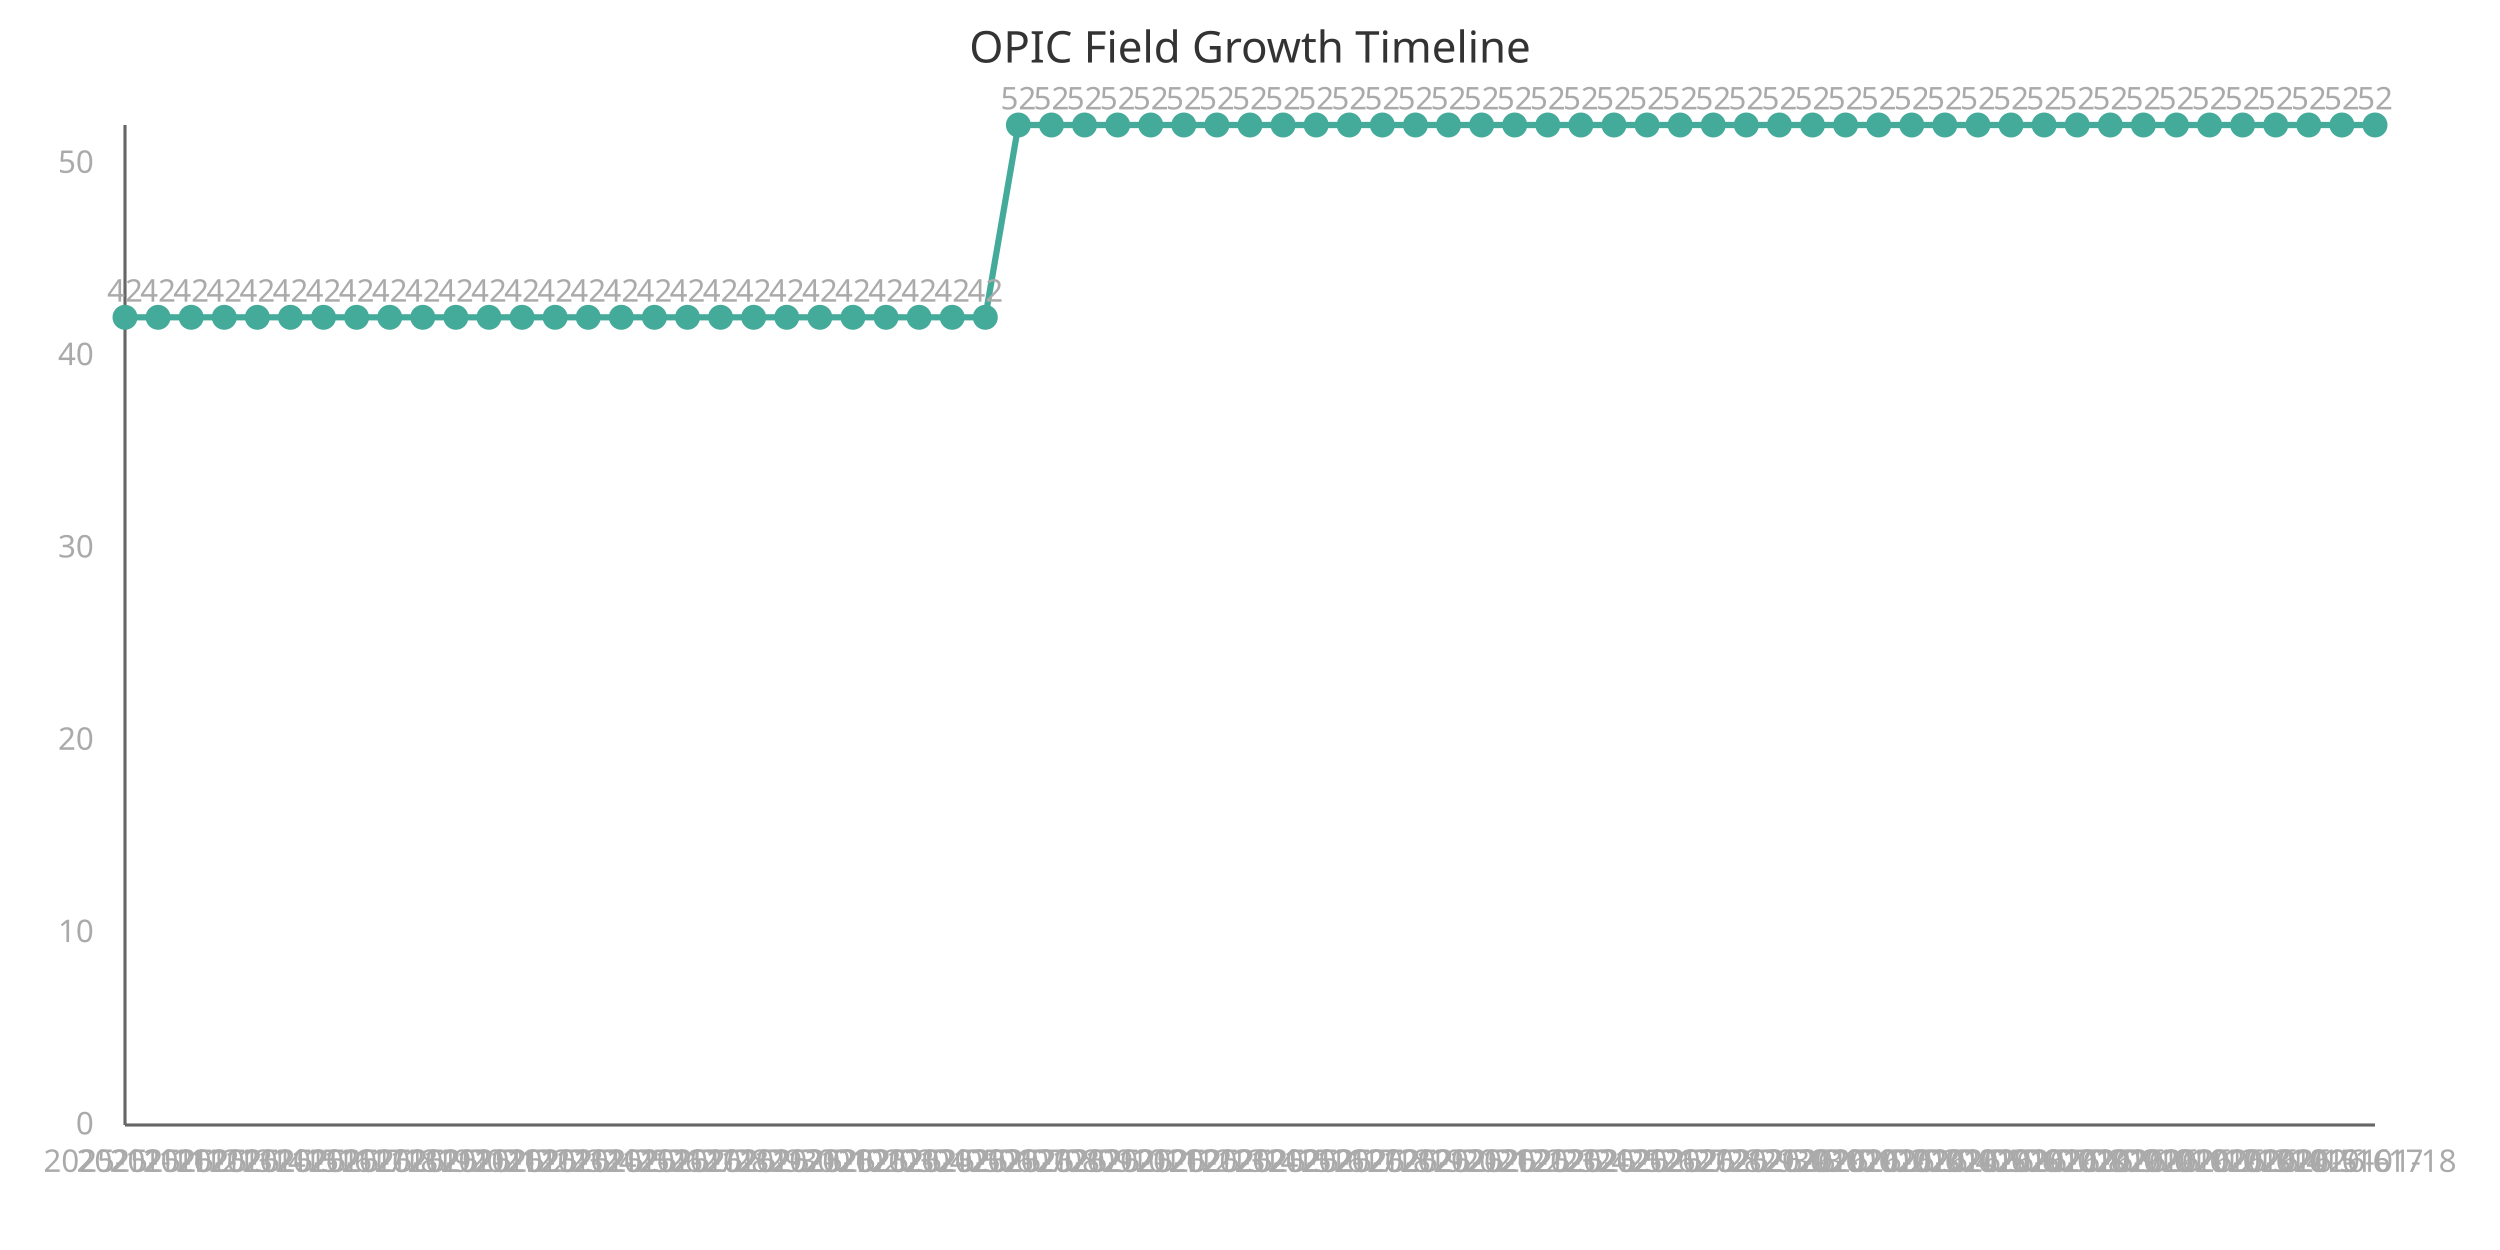
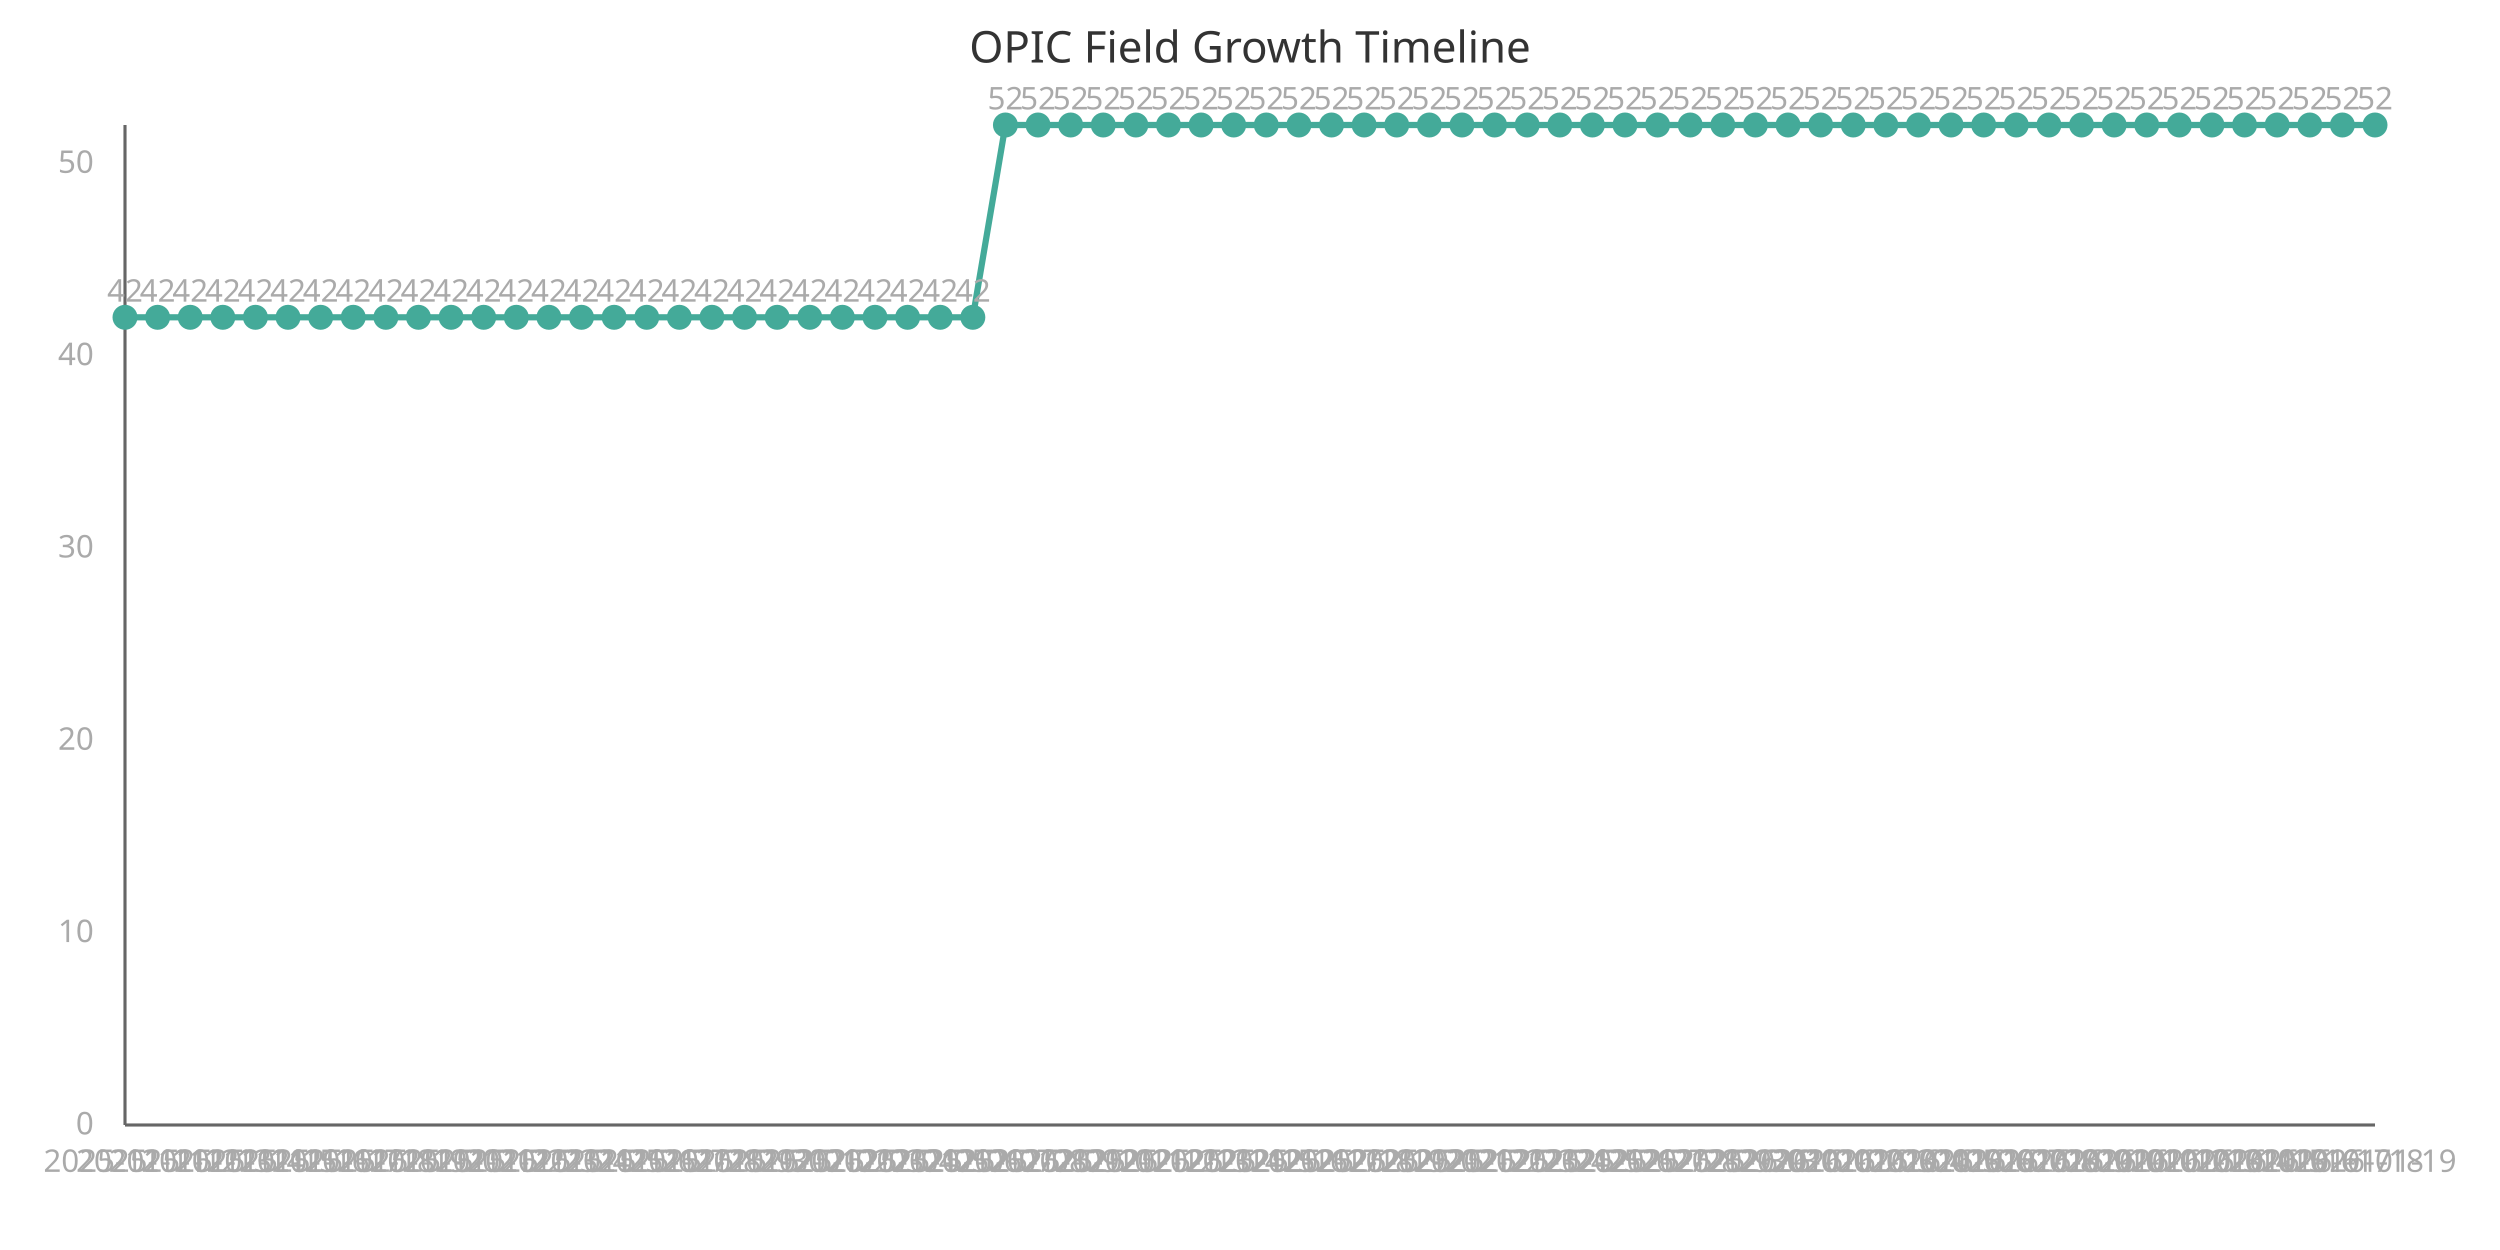
<svg xmlns="http://www.w3.org/2000/svg" width="800" height="400" viewBox="0 0 800 400">
  <style>
    .axis{stroke:#666;stroke-width:1}
    .line{stroke:#4a9;stroke-width:2;fill:none}
    .point{fill:#4a9;r:4}
    .label{font:10px sans-serif;fill:#aaa}
    .title{font:14px sans-serif;fill:#333}
  </style>
  <text x="400" y="20" class="title" text-anchor="middle">OPIC Field Growth Timeline</text>
  <line x1="40" y1="40" x2="40" y2="360" class="axis" />
  <line x1="40" y1="360" x2="760" y2="360" class="axis" />
-   <path d="M 40.0,101.538 L 50.588,101.538 L 61.176,101.538 L 71.765,101.538 L 82.353,101.538 L 92.941,101.538 L 103.529,101.538 L 114.118,101.538 L 124.706,101.538 L 135.294,101.538 L 145.882,101.538 L 156.471,101.538 L 167.059,101.538 L 177.647,101.538 L 188.235,101.538 L 198.824,101.538 L 209.412,101.538 L 220.0,101.538 L 230.588,101.538 L 241.176,101.538 L 251.765,101.538 L 262.353,101.538 L 272.941,101.538 L 283.529,101.538 L 294.118,101.538 L 304.706,101.538 L 315.294,101.538 L 325.882,40.0 L 336.471,40.0 L 347.059,40.0 L 357.647,40.0 L 368.235,40.0 L 378.824,40.0 L 389.412,40.0 L 400.0,40.0 L 410.588,40.0 L 421.176,40.0 L 431.765,40.0 L 442.353,40.0 L 452.941,40.0 L 463.529,40.0 L 474.118,40.0 L 484.706,40.0 L 495.294,40.0 L 505.882,40.0 L 516.471,40.0 L 527.059,40.0 L 537.647,40.0 L 548.235,40.0 L 558.824,40.0 L 569.412,40.0 L 580.0,40.0 L 590.588,40.0 L 601.176,40.0 L 611.765,40.0 L 622.353,40.0 L 632.941,40.0 L 643.529,40.0 L 654.118,40.0 L 664.706,40.0 L 675.294,40.0 L 685.882,40.0 L 696.471,40.0 L 707.059,40.0 L 717.647,40.0 L 728.235,40.0 L 738.824,40.0 L 749.412,40.0 L 760.0,40.0" class="line" />
+   <path d="M 40.0,101.538 L 50.435,101.538 L 60.87,101.538 L 71.304,101.538 L 81.739,101.538 L 92.174,101.538 L 102.609,101.538 L 113.043,101.538 L 123.478,101.538 L 133.913,101.538 L 144.348,101.538 L 154.783,101.538 L 165.217,101.538 L 175.652,101.538 L 186.087,101.538 L 196.522,101.538 L 206.957,101.538 L 217.391,101.538 L 227.826,101.538 L 238.261,101.538 L 248.696,101.538 L 259.13,101.538 L 269.565,101.538 L 280.0,101.538 L 290.435,101.538 L 300.87,101.538 L 311.304,101.538 L 321.739,40.0 L 332.174,40.0 L 342.609,40.0 L 353.043,40.0 L 363.478,40.0 L 373.913,40.0 L 384.348,40.0 L 394.783,40.0 L 405.217,40.0 L 415.652,40.0 L 426.087,40.0 L 436.522,40.0 L 446.957,40.0 L 457.391,40.0 L 467.826,40.0 L 478.261,40.0 L 488.696,40.0 L 499.13,40.0 L 509.565,40.0 L 520.0,40.0 L 530.435,40.0 L 540.87,40.0 L 551.304,40.0 L 561.739,40.0 L 572.174,40.0 L 582.609,40.0 L 593.043,40.0 L 603.478,40.0 L 613.913,40.0 L 624.348,40.0 L 634.783,40.0 L 645.217,40.0 L 655.652,40.0 L 666.087,40.0 L 676.522,40.0 L 686.957,40.0 L 697.391,40.0 L 707.826,40.0 L 718.261,40.0 L 728.696,40.0 L 739.13,40.0 L 749.565,40.0 L 760.0,40.0" class="line" />
  <circle cx="40.0" cy="101.538" class="point" />
  <text x="40.0" y="375" class="label" text-anchor="middle">2025-11-11</text>
  <text x="40.0" y="96.538" class="label" text-anchor="middle">42</text>
-   <circle cx="50.588" cy="101.538" class="point" />
-   <text x="50.588" y="375" class="label" text-anchor="middle">2025-11-12</text>
-   <text x="50.588" y="96.538" class="label" text-anchor="middle">42</text>
-   <circle cx="61.176" cy="101.538" class="point" />
-   <text x="61.176" y="375" class="label" text-anchor="middle">2025-11-13</text>
-   <text x="61.176" y="96.538" class="label" text-anchor="middle">42</text>
-   <circle cx="71.765" cy="101.538" class="point" />
-   <text x="71.765" y="375" class="label" text-anchor="middle">2025-11-14</text>
-   <text x="71.765" y="96.538" class="label" text-anchor="middle">42</text>
-   <circle cx="82.353" cy="101.538" class="point" />
-   <text x="82.353" y="375" class="label" text-anchor="middle">2025-11-15</text>
-   <text x="82.353" y="96.538" class="label" text-anchor="middle">42</text>
-   <circle cx="92.941" cy="101.538" class="point" />
-   <text x="92.941" y="375" class="label" text-anchor="middle">2025-11-16</text>
-   <text x="92.941" y="96.538" class="label" text-anchor="middle">42</text>
-   <circle cx="103.529" cy="101.538" class="point" />
-   <text x="103.529" y="375" class="label" text-anchor="middle">2025-11-17</text>
-   <text x="103.529" y="96.538" class="label" text-anchor="middle">42</text>
-   <circle cx="114.118" cy="101.538" class="point" />
-   <text x="114.118" y="375" class="label" text-anchor="middle">2025-11-18</text>
-   <text x="114.118" y="96.538" class="label" text-anchor="middle">42</text>
-   <circle cx="124.706" cy="101.538" class="point" />
-   <text x="124.706" y="375" class="label" text-anchor="middle">2025-11-19</text>
-   <text x="124.706" y="96.538" class="label" text-anchor="middle">42</text>
-   <circle cx="135.294" cy="101.538" class="point" />
-   <text x="135.294" y="375" class="label" text-anchor="middle">2025-11-20</text>
-   <text x="135.294" y="96.538" class="label" text-anchor="middle">42</text>
-   <circle cx="145.882" cy="101.538" class="point" />
-   <text x="145.882" y="375" class="label" text-anchor="middle">2025-11-21</text>
-   <text x="145.882" y="96.538" class="label" text-anchor="middle">42</text>
-   <circle cx="156.471" cy="101.538" class="point" />
-   <text x="156.471" y="375" class="label" text-anchor="middle">2025-11-22</text>
-   <text x="156.471" y="96.538" class="label" text-anchor="middle">42</text>
-   <circle cx="167.059" cy="101.538" class="point" />
-   <text x="167.059" y="375" class="label" text-anchor="middle">2025-11-23</text>
-   <text x="167.059" y="96.538" class="label" text-anchor="middle">42</text>
-   <circle cx="177.647" cy="101.538" class="point" />
-   <text x="177.647" y="375" class="label" text-anchor="middle">2025-11-24</text>
-   <text x="177.647" y="96.538" class="label" text-anchor="middle">42</text>
-   <circle cx="188.235" cy="101.538" class="point" />
-   <text x="188.235" y="375" class="label" text-anchor="middle">2025-11-25</text>
-   <text x="188.235" y="96.538" class="label" text-anchor="middle">42</text>
-   <circle cx="198.824" cy="101.538" class="point" />
-   <text x="198.824" y="375" class="label" text-anchor="middle">2025-11-26</text>
-   <text x="198.824" y="96.538" class="label" text-anchor="middle">42</text>
-   <circle cx="209.412" cy="101.538" class="point" />
-   <text x="209.412" y="375" class="label" text-anchor="middle">2025-11-27</text>
-   <text x="209.412" y="96.538" class="label" text-anchor="middle">42</text>
-   <circle cx="220.0" cy="101.538" class="point" />
-   <text x="220.0" y="375" class="label" text-anchor="middle">2025-11-28</text>
-   <text x="220.0" y="96.538" class="label" text-anchor="middle">42</text>
-   <circle cx="230.588" cy="101.538" class="point" />
-   <text x="230.588" y="375" class="label" text-anchor="middle">2025-11-29</text>
-   <text x="230.588" y="96.538" class="label" text-anchor="middle">42</text>
-   <circle cx="241.176" cy="101.538" class="point" />
-   <text x="241.176" y="375" class="label" text-anchor="middle">2025-11-30</text>
-   <text x="241.176" y="96.538" class="label" text-anchor="middle">42</text>
-   <circle cx="251.765" cy="101.538" class="point" />
-   <text x="251.765" y="375" class="label" text-anchor="middle">2025-12-01</text>
-   <text x="251.765" y="96.538" class="label" text-anchor="middle">42</text>
-   <circle cx="262.353" cy="101.538" class="point" />
-   <text x="262.353" y="375" class="label" text-anchor="middle">2025-12-02</text>
-   <text x="262.353" y="96.538" class="label" text-anchor="middle">42</text>
-   <circle cx="272.941" cy="101.538" class="point" />
-   <text x="272.941" y="375" class="label" text-anchor="middle">2025-12-03</text>
-   <text x="272.941" y="96.538" class="label" text-anchor="middle">42</text>
-   <circle cx="283.529" cy="101.538" class="point" />
-   <text x="283.529" y="375" class="label" text-anchor="middle">2025-12-04</text>
-   <text x="283.529" y="96.538" class="label" text-anchor="middle">42</text>
-   <circle cx="294.118" cy="101.538" class="point" />
-   <text x="294.118" y="375" class="label" text-anchor="middle">2025-12-05</text>
-   <text x="294.118" y="96.538" class="label" text-anchor="middle">42</text>
-   <circle cx="304.706" cy="101.538" class="point" />
-   <text x="304.706" y="375" class="label" text-anchor="middle">2025-12-06</text>
-   <text x="304.706" y="96.538" class="label" text-anchor="middle">42</text>
-   <circle cx="315.294" cy="101.538" class="point" />
-   <text x="315.294" y="375" class="label" text-anchor="middle">2025-12-07</text>
-   <text x="315.294" y="96.538" class="label" text-anchor="middle">42</text>
-   <circle cx="325.882" cy="40.0" class="point" />
-   <text x="325.882" y="375" class="label" text-anchor="middle">2025-12-08</text>
-   <text x="325.882" y="35.0" class="label" text-anchor="middle">52</text>
-   <circle cx="336.471" cy="40.0" class="point" />
-   <text x="336.471" y="375" class="label" text-anchor="middle">2025-12-09</text>
-   <text x="336.471" y="35.0" class="label" text-anchor="middle">52</text>
-   <circle cx="347.059" cy="40.0" class="point" />
-   <text x="347.059" y="375" class="label" text-anchor="middle">2025-12-10</text>
-   <text x="347.059" y="35.0" class="label" text-anchor="middle">52</text>
-   <circle cx="357.647" cy="40.0" class="point" />
-   <text x="357.647" y="375" class="label" text-anchor="middle">2025-12-11</text>
-   <text x="357.647" y="35.0" class="label" text-anchor="middle">52</text>
-   <circle cx="368.235" cy="40.0" class="point" />
-   <text x="368.235" y="375" class="label" text-anchor="middle">2025-12-12</text>
-   <text x="368.235" y="35.0" class="label" text-anchor="middle">52</text>
-   <circle cx="378.824" cy="40.0" class="point" />
-   <text x="378.824" y="375" class="label" text-anchor="middle">2025-12-13</text>
-   <text x="378.824" y="35.0" class="label" text-anchor="middle">52</text>
-   <circle cx="389.412" cy="40.0" class="point" />
-   <text x="389.412" y="375" class="label" text-anchor="middle">2025-12-14</text>
-   <text x="389.412" y="35.0" class="label" text-anchor="middle">52</text>
-   <circle cx="400.0" cy="40.0" class="point" />
-   <text x="400.0" y="375" class="label" text-anchor="middle">2025-12-15</text>
-   <text x="400.0" y="35.0" class="label" text-anchor="middle">52</text>
-   <circle cx="410.588" cy="40.0" class="point" />
-   <text x="410.588" y="375" class="label" text-anchor="middle">2025-12-16</text>
-   <text x="410.588" y="35.0" class="label" text-anchor="middle">52</text>
-   <circle cx="421.176" cy="40.0" class="point" />
-   <text x="421.176" y="375" class="label" text-anchor="middle">2025-12-17</text>
-   <text x="421.176" y="35.0" class="label" text-anchor="middle">52</text>
-   <circle cx="431.765" cy="40.0" class="point" />
-   <text x="431.765" y="375" class="label" text-anchor="middle">2025-12-18</text>
-   <text x="431.765" y="35.0" class="label" text-anchor="middle">52</text>
-   <circle cx="442.353" cy="40.0" class="point" />
-   <text x="442.353" y="375" class="label" text-anchor="middle">2025-12-19</text>
-   <text x="442.353" y="35.0" class="label" text-anchor="middle">52</text>
-   <circle cx="452.941" cy="40.0" class="point" />
-   <text x="452.941" y="375" class="label" text-anchor="middle">2025-12-20</text>
-   <text x="452.941" y="35.0" class="label" text-anchor="middle">52</text>
-   <circle cx="463.529" cy="40.0" class="point" />
-   <text x="463.529" y="375" class="label" text-anchor="middle">2025-12-21</text>
-   <text x="463.529" y="35.0" class="label" text-anchor="middle">52</text>
-   <circle cx="474.118" cy="40.0" class="point" />
-   <text x="474.118" y="375" class="label" text-anchor="middle">2025-12-22</text>
-   <text x="474.118" y="35.0" class="label" text-anchor="middle">52</text>
-   <circle cx="484.706" cy="40.0" class="point" />
-   <text x="484.706" y="375" class="label" text-anchor="middle">2025-12-23</text>
-   <text x="484.706" y="35.0" class="label" text-anchor="middle">52</text>
-   <circle cx="495.294" cy="40.0" class="point" />
-   <text x="495.294" y="375" class="label" text-anchor="middle">2025-12-24</text>
-   <text x="495.294" y="35.0" class="label" text-anchor="middle">52</text>
-   <circle cx="505.882" cy="40.0" class="point" />
-   <text x="505.882" y="375" class="label" text-anchor="middle">2025-12-25</text>
-   <text x="505.882" y="35.0" class="label" text-anchor="middle">52</text>
-   <circle cx="516.471" cy="40.0" class="point" />
-   <text x="516.471" y="375" class="label" text-anchor="middle">2025-12-26</text>
-   <text x="516.471" y="35.0" class="label" text-anchor="middle">52</text>
-   <circle cx="527.059" cy="40.0" class="point" />
-   <text x="527.059" y="375" class="label" text-anchor="middle">2025-12-27</text>
-   <text x="527.059" y="35.0" class="label" text-anchor="middle">52</text>
-   <circle cx="537.647" cy="40.0" class="point" />
-   <text x="537.647" y="375" class="label" text-anchor="middle">2025-12-28</text>
-   <text x="537.647" y="35.0" class="label" text-anchor="middle">52</text>
-   <circle cx="548.235" cy="40.0" class="point" />
-   <text x="548.235" y="375" class="label" text-anchor="middle">2025-12-29</text>
-   <text x="548.235" y="35.0" class="label" text-anchor="middle">52</text>
-   <circle cx="558.824" cy="40.0" class="point" />
-   <text x="558.824" y="375" class="label" text-anchor="middle">2025-12-30</text>
-   <text x="558.824" y="35.0" class="label" text-anchor="middle">52</text>
-   <circle cx="569.412" cy="40.0" class="point" />
-   <text x="569.412" y="375" class="label" text-anchor="middle">2025-12-31</text>
-   <text x="569.412" y="35.0" class="label" text-anchor="middle">52</text>
-   <circle cx="580.0" cy="40.0" class="point" />
-   <text x="580.0" y="375" class="label" text-anchor="middle">2026-01-01</text>
-   <text x="580.0" y="35.0" class="label" text-anchor="middle">52</text>
-   <circle cx="590.588" cy="40.0" class="point" />
-   <text x="590.588" y="375" class="label" text-anchor="middle">2026-01-02</text>
-   <text x="590.588" y="35.0" class="label" text-anchor="middle">52</text>
-   <circle cx="601.176" cy="40.0" class="point" />
-   <text x="601.176" y="375" class="label" text-anchor="middle">2026-01-03</text>
-   <text x="601.176" y="35.0" class="label" text-anchor="middle">52</text>
-   <circle cx="611.765" cy="40.0" class="point" />
-   <text x="611.765" y="375" class="label" text-anchor="middle">2026-01-04</text>
-   <text x="611.765" y="35.0" class="label" text-anchor="middle">52</text>
-   <circle cx="622.353" cy="40.0" class="point" />
-   <text x="622.353" y="375" class="label" text-anchor="middle">2026-01-05</text>
-   <text x="622.353" y="35.0" class="label" text-anchor="middle">52</text>
-   <circle cx="632.941" cy="40.0" class="point" />
-   <text x="632.941" y="375" class="label" text-anchor="middle">2026-01-06</text>
-   <text x="632.941" y="35.0" class="label" text-anchor="middle">52</text>
-   <circle cx="643.529" cy="40.0" class="point" />
-   <text x="643.529" y="375" class="label" text-anchor="middle">2026-01-07</text>
-   <text x="643.529" y="35.0" class="label" text-anchor="middle">52</text>
-   <circle cx="654.118" cy="40.0" class="point" />
-   <text x="654.118" y="375" class="label" text-anchor="middle">2026-01-08</text>
-   <text x="654.118" y="35.0" class="label" text-anchor="middle">52</text>
-   <circle cx="664.706" cy="40.0" class="point" />
-   <text x="664.706" y="375" class="label" text-anchor="middle">2026-01-09</text>
-   <text x="664.706" y="35.0" class="label" text-anchor="middle">52</text>
-   <circle cx="675.294" cy="40.0" class="point" />
-   <text x="675.294" y="375" class="label" text-anchor="middle">2026-01-10</text>
-   <text x="675.294" y="35.0" class="label" text-anchor="middle">52</text>
-   <circle cx="685.882" cy="40.0" class="point" />
-   <text x="685.882" y="375" class="label" text-anchor="middle">2026-01-11</text>
-   <text x="685.882" y="35.0" class="label" text-anchor="middle">52</text>
-   <circle cx="696.471" cy="40.0" class="point" />
-   <text x="696.471" y="375" class="label" text-anchor="middle">2026-01-12</text>
-   <text x="696.471" y="35.0" class="label" text-anchor="middle">52</text>
-   <circle cx="707.059" cy="40.0" class="point" />
-   <text x="707.059" y="375" class="label" text-anchor="middle">2026-01-13</text>
-   <text x="707.059" y="35.0" class="label" text-anchor="middle">52</text>
-   <circle cx="717.647" cy="40.0" class="point" />
-   <text x="717.647" y="375" class="label" text-anchor="middle">2026-01-14</text>
-   <text x="717.647" y="35.0" class="label" text-anchor="middle">52</text>
-   <circle cx="728.235" cy="40.0" class="point" />
-   <text x="728.235" y="375" class="label" text-anchor="middle">2026-01-15</text>
-   <text x="728.235" y="35.0" class="label" text-anchor="middle">52</text>
-   <circle cx="738.824" cy="40.0" class="point" />
-   <text x="738.824" y="375" class="label" text-anchor="middle">2026-01-16</text>
-   <text x="738.824" y="35.0" class="label" text-anchor="middle">52</text>
-   <circle cx="749.412" cy="40.0" class="point" />
-   <text x="749.412" y="375" class="label" text-anchor="middle">2026-01-17</text>
-   <text x="749.412" y="35.0" class="label" text-anchor="middle">52</text>
+   <circle cx="50.435" cy="101.538" class="point" />
+   <text x="50.435" y="375" class="label" text-anchor="middle">2025-11-12</text>
+   <text x="50.435" y="96.538" class="label" text-anchor="middle">42</text>
+   <circle cx="60.87" cy="101.538" class="point" />
+   <text x="60.87" y="375" class="label" text-anchor="middle">2025-11-13</text>
+   <text x="60.87" y="96.538" class="label" text-anchor="middle">42</text>
+   <circle cx="71.304" cy="101.538" class="point" />
+   <text x="71.304" y="375" class="label" text-anchor="middle">2025-11-14</text>
+   <text x="71.304" y="96.538" class="label" text-anchor="middle">42</text>
+   <circle cx="81.739" cy="101.538" class="point" />
+   <text x="81.739" y="375" class="label" text-anchor="middle">2025-11-15</text>
+   <text x="81.739" y="96.538" class="label" text-anchor="middle">42</text>
+   <circle cx="92.174" cy="101.538" class="point" />
+   <text x="92.174" y="375" class="label" text-anchor="middle">2025-11-16</text>
+   <text x="92.174" y="96.538" class="label" text-anchor="middle">42</text>
+   <circle cx="102.609" cy="101.538" class="point" />
+   <text x="102.609" y="375" class="label" text-anchor="middle">2025-11-17</text>
+   <text x="102.609" y="96.538" class="label" text-anchor="middle">42</text>
+   <circle cx="113.043" cy="101.538" class="point" />
+   <text x="113.043" y="375" class="label" text-anchor="middle">2025-11-18</text>
+   <text x="113.043" y="96.538" class="label" text-anchor="middle">42</text>
+   <circle cx="123.478" cy="101.538" class="point" />
+   <text x="123.478" y="375" class="label" text-anchor="middle">2025-11-19</text>
+   <text x="123.478" y="96.538" class="label" text-anchor="middle">42</text>
+   <circle cx="133.913" cy="101.538" class="point" />
+   <text x="133.913" y="375" class="label" text-anchor="middle">2025-11-20</text>
+   <text x="133.913" y="96.538" class="label" text-anchor="middle">42</text>
+   <circle cx="144.348" cy="101.538" class="point" />
+   <text x="144.348" y="375" class="label" text-anchor="middle">2025-11-21</text>
+   <text x="144.348" y="96.538" class="label" text-anchor="middle">42</text>
+   <circle cx="154.783" cy="101.538" class="point" />
+   <text x="154.783" y="375" class="label" text-anchor="middle">2025-11-22</text>
+   <text x="154.783" y="96.538" class="label" text-anchor="middle">42</text>
+   <circle cx="165.217" cy="101.538" class="point" />
+   <text x="165.217" y="375" class="label" text-anchor="middle">2025-11-23</text>
+   <text x="165.217" y="96.538" class="label" text-anchor="middle">42</text>
+   <circle cx="175.652" cy="101.538" class="point" />
+   <text x="175.652" y="375" class="label" text-anchor="middle">2025-11-24</text>
+   <text x="175.652" y="96.538" class="label" text-anchor="middle">42</text>
+   <circle cx="186.087" cy="101.538" class="point" />
+   <text x="186.087" y="375" class="label" text-anchor="middle">2025-11-25</text>
+   <text x="186.087" y="96.538" class="label" text-anchor="middle">42</text>
+   <circle cx="196.522" cy="101.538" class="point" />
+   <text x="196.522" y="375" class="label" text-anchor="middle">2025-11-26</text>
+   <text x="196.522" y="96.538" class="label" text-anchor="middle">42</text>
+   <circle cx="206.957" cy="101.538" class="point" />
+   <text x="206.957" y="375" class="label" text-anchor="middle">2025-11-27</text>
+   <text x="206.957" y="96.538" class="label" text-anchor="middle">42</text>
+   <circle cx="217.391" cy="101.538" class="point" />
+   <text x="217.391" y="375" class="label" text-anchor="middle">2025-11-28</text>
+   <text x="217.391" y="96.538" class="label" text-anchor="middle">42</text>
+   <circle cx="227.826" cy="101.538" class="point" />
+   <text x="227.826" y="375" class="label" text-anchor="middle">2025-11-29</text>
+   <text x="227.826" y="96.538" class="label" text-anchor="middle">42</text>
+   <circle cx="238.261" cy="101.538" class="point" />
+   <text x="238.261" y="375" class="label" text-anchor="middle">2025-11-30</text>
+   <text x="238.261" y="96.538" class="label" text-anchor="middle">42</text>
+   <circle cx="248.696" cy="101.538" class="point" />
+   <text x="248.696" y="375" class="label" text-anchor="middle">2025-12-01</text>
+   <text x="248.696" y="96.538" class="label" text-anchor="middle">42</text>
+   <circle cx="259.13" cy="101.538" class="point" />
+   <text x="259.13" y="375" class="label" text-anchor="middle">2025-12-02</text>
+   <text x="259.13" y="96.538" class="label" text-anchor="middle">42</text>
+   <circle cx="269.565" cy="101.538" class="point" />
+   <text x="269.565" y="375" class="label" text-anchor="middle">2025-12-03</text>
+   <text x="269.565" y="96.538" class="label" text-anchor="middle">42</text>
+   <circle cx="280.0" cy="101.538" class="point" />
+   <text x="280.0" y="375" class="label" text-anchor="middle">2025-12-04</text>
+   <text x="280.0" y="96.538" class="label" text-anchor="middle">42</text>
+   <circle cx="290.435" cy="101.538" class="point" />
+   <text x="290.435" y="375" class="label" text-anchor="middle">2025-12-05</text>
+   <text x="290.435" y="96.538" class="label" text-anchor="middle">42</text>
+   <circle cx="300.87" cy="101.538" class="point" />
+   <text x="300.87" y="375" class="label" text-anchor="middle">2025-12-06</text>
+   <text x="300.87" y="96.538" class="label" text-anchor="middle">42</text>
+   <circle cx="311.304" cy="101.538" class="point" />
+   <text x="311.304" y="375" class="label" text-anchor="middle">2025-12-07</text>
+   <text x="311.304" y="96.538" class="label" text-anchor="middle">42</text>
+   <circle cx="321.739" cy="40.0" class="point" />
+   <text x="321.739" y="375" class="label" text-anchor="middle">2025-12-08</text>
+   <text x="321.739" y="35.0" class="label" text-anchor="middle">52</text>
+   <circle cx="332.174" cy="40.0" class="point" />
+   <text x="332.174" y="375" class="label" text-anchor="middle">2025-12-09</text>
+   <text x="332.174" y="35.0" class="label" text-anchor="middle">52</text>
+   <circle cx="342.609" cy="40.0" class="point" />
+   <text x="342.609" y="375" class="label" text-anchor="middle">2025-12-10</text>
+   <text x="342.609" y="35.0" class="label" text-anchor="middle">52</text>
+   <circle cx="353.043" cy="40.0" class="point" />
+   <text x="353.043" y="375" class="label" text-anchor="middle">2025-12-11</text>
+   <text x="353.043" y="35.0" class="label" text-anchor="middle">52</text>
+   <circle cx="363.478" cy="40.0" class="point" />
+   <text x="363.478" y="375" class="label" text-anchor="middle">2025-12-12</text>
+   <text x="363.478" y="35.0" class="label" text-anchor="middle">52</text>
+   <circle cx="373.913" cy="40.0" class="point" />
+   <text x="373.913" y="375" class="label" text-anchor="middle">2025-12-13</text>
+   <text x="373.913" y="35.0" class="label" text-anchor="middle">52</text>
+   <circle cx="384.348" cy="40.0" class="point" />
+   <text x="384.348" y="375" class="label" text-anchor="middle">2025-12-14</text>
+   <text x="384.348" y="35.0" class="label" text-anchor="middle">52</text>
+   <circle cx="394.783" cy="40.0" class="point" />
+   <text x="394.783" y="375" class="label" text-anchor="middle">2025-12-15</text>
+   <text x="394.783" y="35.0" class="label" text-anchor="middle">52</text>
+   <circle cx="405.217" cy="40.0" class="point" />
+   <text x="405.217" y="375" class="label" text-anchor="middle">2025-12-16</text>
+   <text x="405.217" y="35.0" class="label" text-anchor="middle">52</text>
+   <circle cx="415.652" cy="40.0" class="point" />
+   <text x="415.652" y="375" class="label" text-anchor="middle">2025-12-17</text>
+   <text x="415.652" y="35.0" class="label" text-anchor="middle">52</text>
+   <circle cx="426.087" cy="40.0" class="point" />
+   <text x="426.087" y="375" class="label" text-anchor="middle">2025-12-18</text>
+   <text x="426.087" y="35.0" class="label" text-anchor="middle">52</text>
+   <circle cx="436.522" cy="40.0" class="point" />
+   <text x="436.522" y="375" class="label" text-anchor="middle">2025-12-19</text>
+   <text x="436.522" y="35.0" class="label" text-anchor="middle">52</text>
+   <circle cx="446.957" cy="40.0" class="point" />
+   <text x="446.957" y="375" class="label" text-anchor="middle">2025-12-20</text>
+   <text x="446.957" y="35.0" class="label" text-anchor="middle">52</text>
+   <circle cx="457.391" cy="40.0" class="point" />
+   <text x="457.391" y="375" class="label" text-anchor="middle">2025-12-21</text>
+   <text x="457.391" y="35.0" class="label" text-anchor="middle">52</text>
+   <circle cx="467.826" cy="40.0" class="point" />
+   <text x="467.826" y="375" class="label" text-anchor="middle">2025-12-22</text>
+   <text x="467.826" y="35.0" class="label" text-anchor="middle">52</text>
+   <circle cx="478.261" cy="40.0" class="point" />
+   <text x="478.261" y="375" class="label" text-anchor="middle">2025-12-23</text>
+   <text x="478.261" y="35.0" class="label" text-anchor="middle">52</text>
+   <circle cx="488.696" cy="40.0" class="point" />
+   <text x="488.696" y="375" class="label" text-anchor="middle">2025-12-24</text>
+   <text x="488.696" y="35.0" class="label" text-anchor="middle">52</text>
+   <circle cx="499.13" cy="40.0" class="point" />
+   <text x="499.13" y="375" class="label" text-anchor="middle">2025-12-25</text>
+   <text x="499.13" y="35.0" class="label" text-anchor="middle">52</text>
+   <circle cx="509.565" cy="40.0" class="point" />
+   <text x="509.565" y="375" class="label" text-anchor="middle">2025-12-26</text>
+   <text x="509.565" y="35.0" class="label" text-anchor="middle">52</text>
+   <circle cx="520.0" cy="40.0" class="point" />
+   <text x="520.0" y="375" class="label" text-anchor="middle">2025-12-27</text>
+   <text x="520.0" y="35.0" class="label" text-anchor="middle">52</text>
+   <circle cx="530.435" cy="40.0" class="point" />
+   <text x="530.435" y="375" class="label" text-anchor="middle">2025-12-28</text>
+   <text x="530.435" y="35.0" class="label" text-anchor="middle">52</text>
+   <circle cx="540.87" cy="40.0" class="point" />
+   <text x="540.87" y="375" class="label" text-anchor="middle">2025-12-29</text>
+   <text x="540.87" y="35.0" class="label" text-anchor="middle">52</text>
+   <circle cx="551.304" cy="40.0" class="point" />
+   <text x="551.304" y="375" class="label" text-anchor="middle">2025-12-30</text>
+   <text x="551.304" y="35.0" class="label" text-anchor="middle">52</text>
+   <circle cx="561.739" cy="40.0" class="point" />
+   <text x="561.739" y="375" class="label" text-anchor="middle">2025-12-31</text>
+   <text x="561.739" y="35.0" class="label" text-anchor="middle">52</text>
+   <circle cx="572.174" cy="40.0" class="point" />
+   <text x="572.174" y="375" class="label" text-anchor="middle">2026-01-01</text>
+   <text x="572.174" y="35.0" class="label" text-anchor="middle">52</text>
+   <circle cx="582.609" cy="40.0" class="point" />
+   <text x="582.609" y="375" class="label" text-anchor="middle">2026-01-02</text>
+   <text x="582.609" y="35.0" class="label" text-anchor="middle">52</text>
+   <circle cx="593.043" cy="40.0" class="point" />
+   <text x="593.043" y="375" class="label" text-anchor="middle">2026-01-03</text>
+   <text x="593.043" y="35.0" class="label" text-anchor="middle">52</text>
+   <circle cx="603.478" cy="40.0" class="point" />
+   <text x="603.478" y="375" class="label" text-anchor="middle">2026-01-04</text>
+   <text x="603.478" y="35.0" class="label" text-anchor="middle">52</text>
+   <circle cx="613.913" cy="40.0" class="point" />
+   <text x="613.913" y="375" class="label" text-anchor="middle">2026-01-05</text>
+   <text x="613.913" y="35.0" class="label" text-anchor="middle">52</text>
+   <circle cx="624.348" cy="40.0" class="point" />
+   <text x="624.348" y="375" class="label" text-anchor="middle">2026-01-06</text>
+   <text x="624.348" y="35.0" class="label" text-anchor="middle">52</text>
+   <circle cx="634.783" cy="40.0" class="point" />
+   <text x="634.783" y="375" class="label" text-anchor="middle">2026-01-07</text>
+   <text x="634.783" y="35.0" class="label" text-anchor="middle">52</text>
+   <circle cx="645.217" cy="40.0" class="point" />
+   <text x="645.217" y="375" class="label" text-anchor="middle">2026-01-08</text>
+   <text x="645.217" y="35.0" class="label" text-anchor="middle">52</text>
+   <circle cx="655.652" cy="40.0" class="point" />
+   <text x="655.652" y="375" class="label" text-anchor="middle">2026-01-09</text>
+   <text x="655.652" y="35.0" class="label" text-anchor="middle">52</text>
+   <circle cx="666.087" cy="40.0" class="point" />
+   <text x="666.087" y="375" class="label" text-anchor="middle">2026-01-10</text>
+   <text x="666.087" y="35.0" class="label" text-anchor="middle">52</text>
+   <circle cx="676.522" cy="40.0" class="point" />
+   <text x="676.522" y="375" class="label" text-anchor="middle">2026-01-11</text>
+   <text x="676.522" y="35.0" class="label" text-anchor="middle">52</text>
+   <circle cx="686.957" cy="40.0" class="point" />
+   <text x="686.957" y="375" class="label" text-anchor="middle">2026-01-12</text>
+   <text x="686.957" y="35.0" class="label" text-anchor="middle">52</text>
+   <circle cx="697.391" cy="40.0" class="point" />
+   <text x="697.391" y="375" class="label" text-anchor="middle">2026-01-13</text>
+   <text x="697.391" y="35.0" class="label" text-anchor="middle">52</text>
+   <circle cx="707.826" cy="40.0" class="point" />
+   <text x="707.826" y="375" class="label" text-anchor="middle">2026-01-14</text>
+   <text x="707.826" y="35.0" class="label" text-anchor="middle">52</text>
+   <circle cx="718.261" cy="40.0" class="point" />
+   <text x="718.261" y="375" class="label" text-anchor="middle">2026-01-15</text>
+   <text x="718.261" y="35.0" class="label" text-anchor="middle">52</text>
+   <circle cx="728.696" cy="40.0" class="point" />
+   <text x="728.696" y="375" class="label" text-anchor="middle">2026-01-16</text>
+   <text x="728.696" y="35.0" class="label" text-anchor="middle">52</text>
+   <circle cx="739.13" cy="40.0" class="point" />
+   <text x="739.13" y="375" class="label" text-anchor="middle">2026-01-17</text>
+   <text x="739.13" y="35.0" class="label" text-anchor="middle">52</text>
+   <circle cx="749.565" cy="40.0" class="point" />
+   <text x="749.565" y="375" class="label" text-anchor="middle">2026-01-18</text>
+   <text x="749.565" y="35.0" class="label" text-anchor="middle">52</text>
  <circle cx="760.0" cy="40.0" class="point" />
-   <text x="760.0" y="375" class="label" text-anchor="middle">2026-01-18</text>
+   <text x="760.0" y="375" class="label" text-anchor="middle">2026-01-19</text>
  <text x="760.0" y="35.0" class="label" text-anchor="middle">52</text>
  <text x="30" y="363.0" class="label" text-anchor="end">0</text>
  <text x="30" y="301.462" class="label" text-anchor="end">10</text>
  <text x="30" y="239.923" class="label" text-anchor="end">20</text>
  <text x="30" y="178.385" class="label" text-anchor="end">30</text>
  <text x="30" y="116.846" class="label" text-anchor="end">40</text>
  <text x="30" y="55.308" class="label" text-anchor="end">50</text>
</svg>
